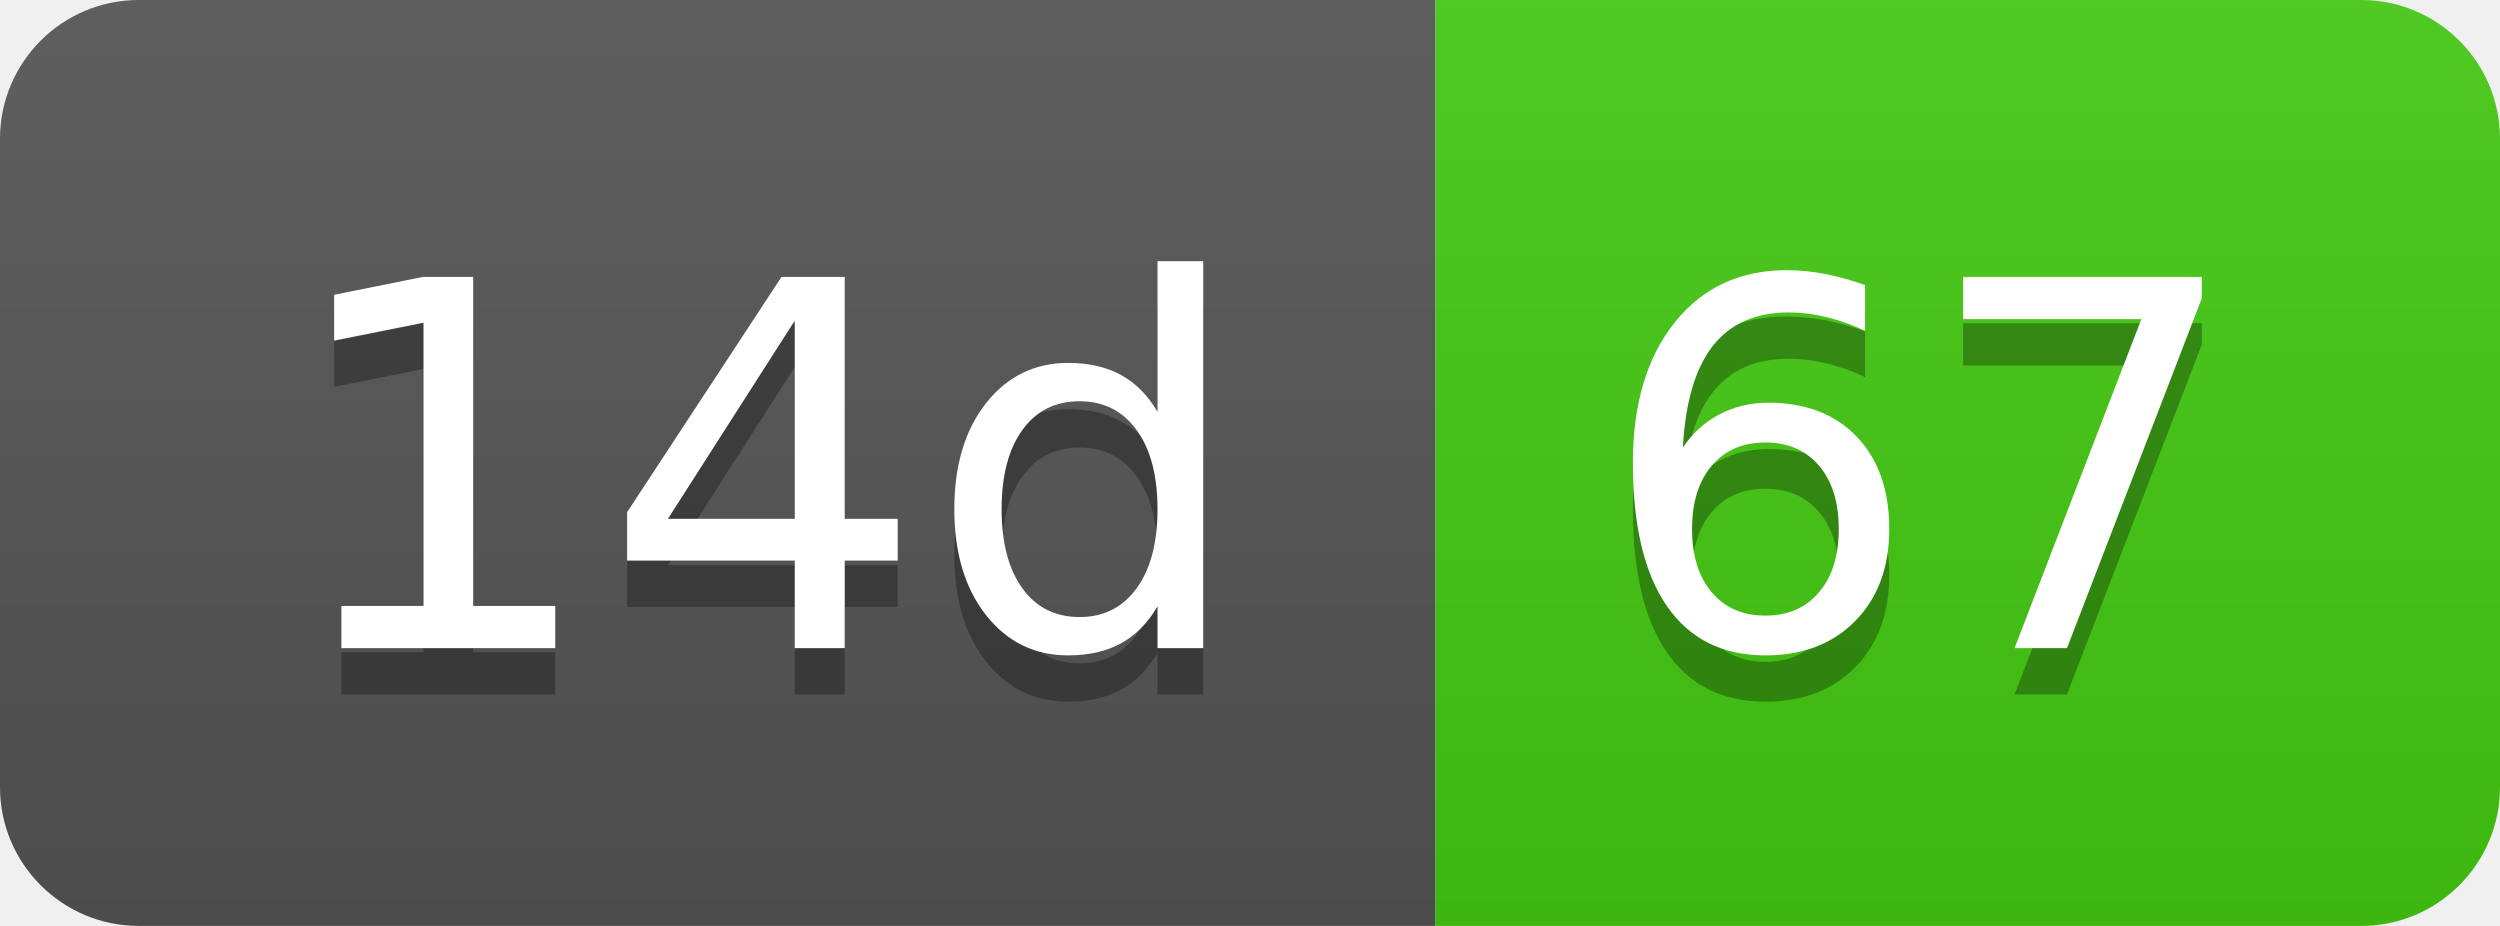
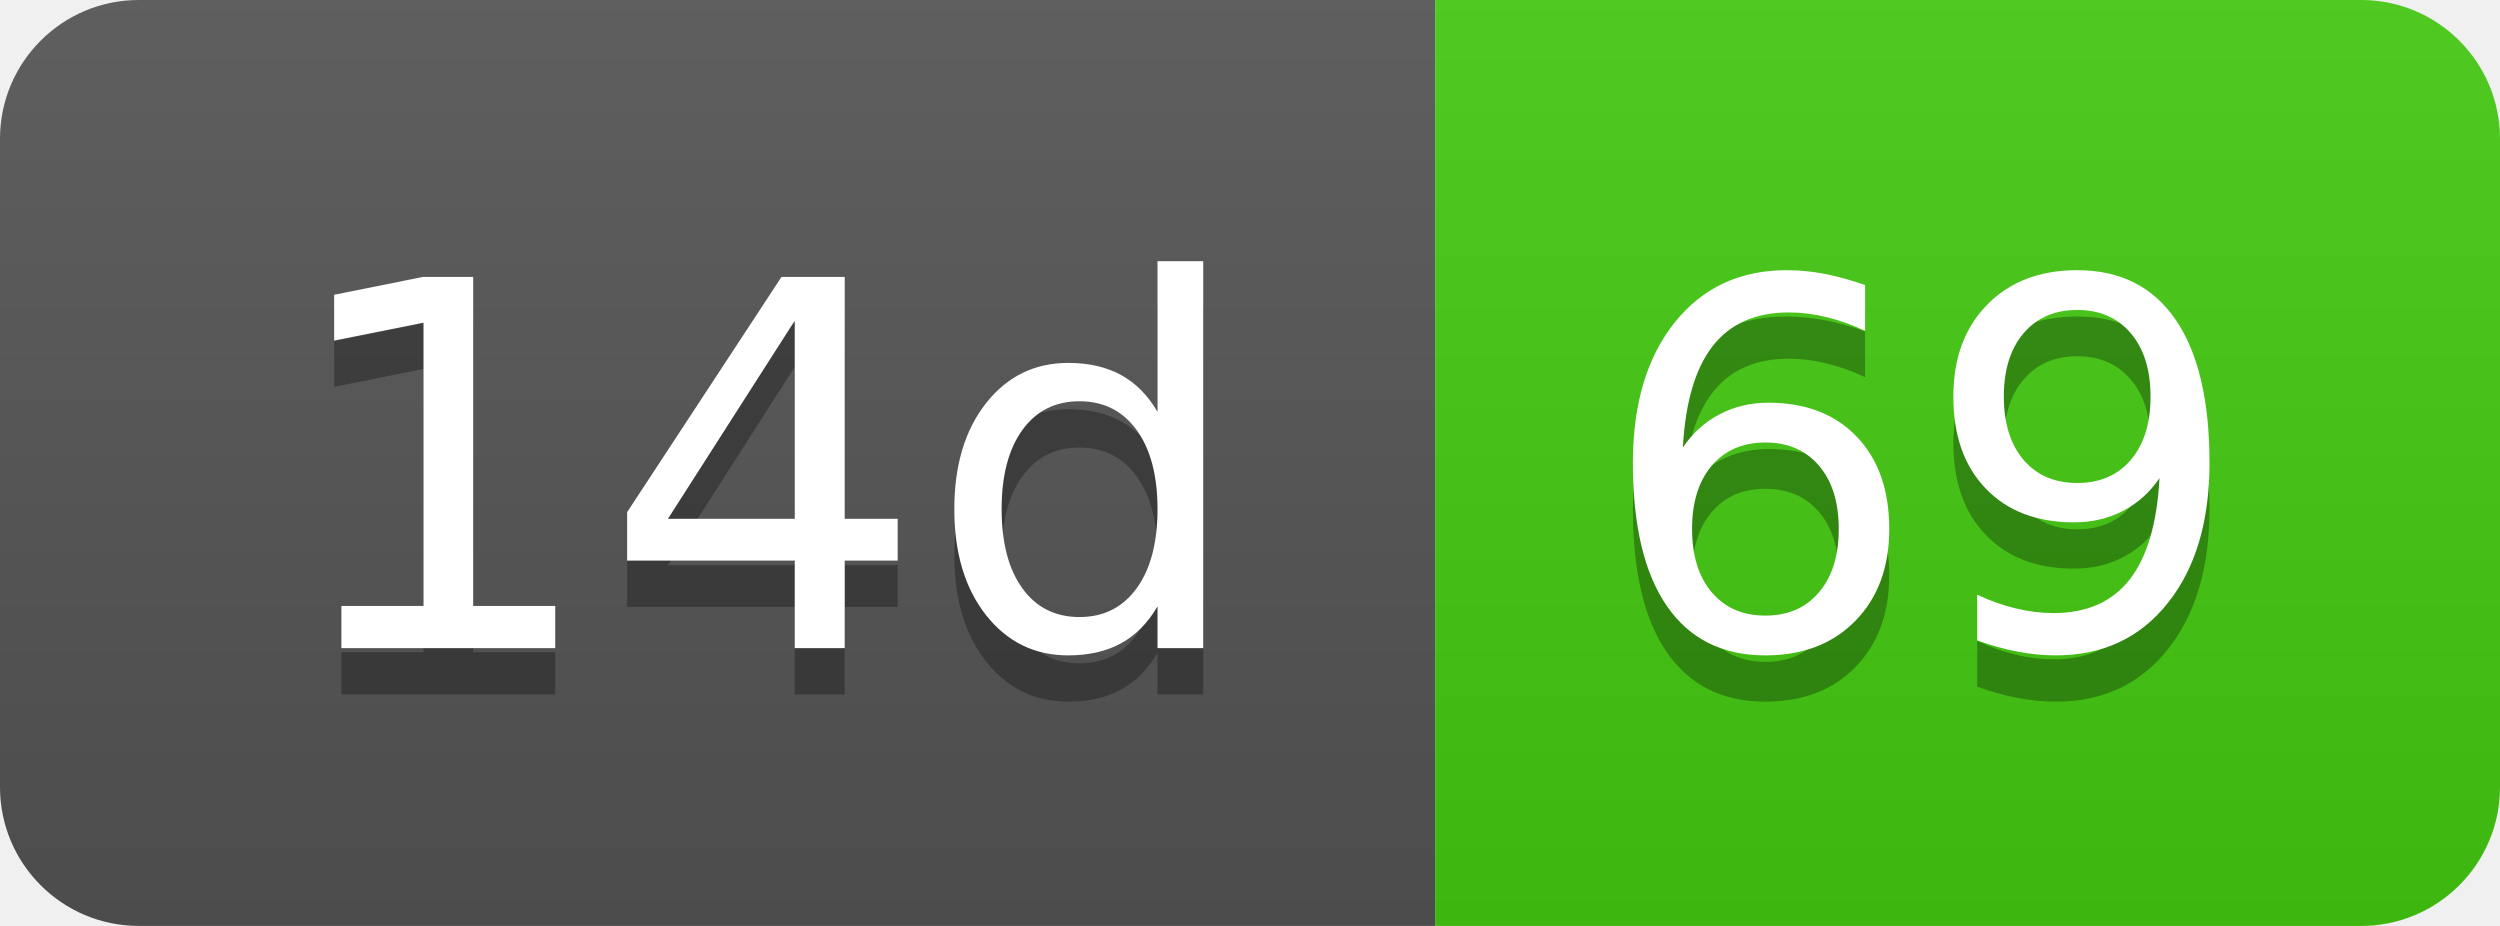
- <svg xmlns="http://www.w3.org/2000/svg" width="54" height="20" role="img" aria-label="14d: 67">
+ <svg xmlns="http://www.w3.org/2000/svg" width="54" height="20" role="img" aria-label="14d: 69">
  <linearGradient id="s" x2="0" y2="100%">
    <stop offset="0" stop-color="#bbb" stop-opacity=".1" />
    <stop offset="1" stop-opacity=".1" />
  </linearGradient>
  <clipPath id="r">
    <rect width="54" height="20" rx="3" fill="#fff" />
  </clipPath>
  <g clip-path="url(#r)">
    <rect width="31" height="20" fill="#555" />
    <rect x="31" width="23" height="20" fill="#4c1" />
    <rect width="54" height="20" fill="url(#s)" />
  </g>
  <g fill="#fff" text-anchor="middle" font-family="Verdana,Geneva,DejaVu Sans,sans-serif" text-rendering="geometricPrecision" font-size="110">
    <text aria-hidden="true" x="165" y="150" fill="#010101" fill-opacity=".3" transform="scale(.1)" textLength="210">14d</text>
    <text x="165" y="140" transform="scale(.1)" fill="#fff" textLength="210">14d</text>
-     <text aria-hidden="true" x="415" y="150" fill="#010101" fill-opacity=".3" transform="scale(.1)" textLength="130">67</text>
-     <text x="415" y="140" transform="scale(.1)" fill="#fff" textLength="130">67</text>
+     <text aria-hidden="true" x="415" y="150" fill="#010101" fill-opacity=".3" transform="scale(.1)" textLength="130">69</text>
+     <text x="415" y="140" transform="scale(.1)" fill="#fff" textLength="130">69</text>
  </g>
</svg>
